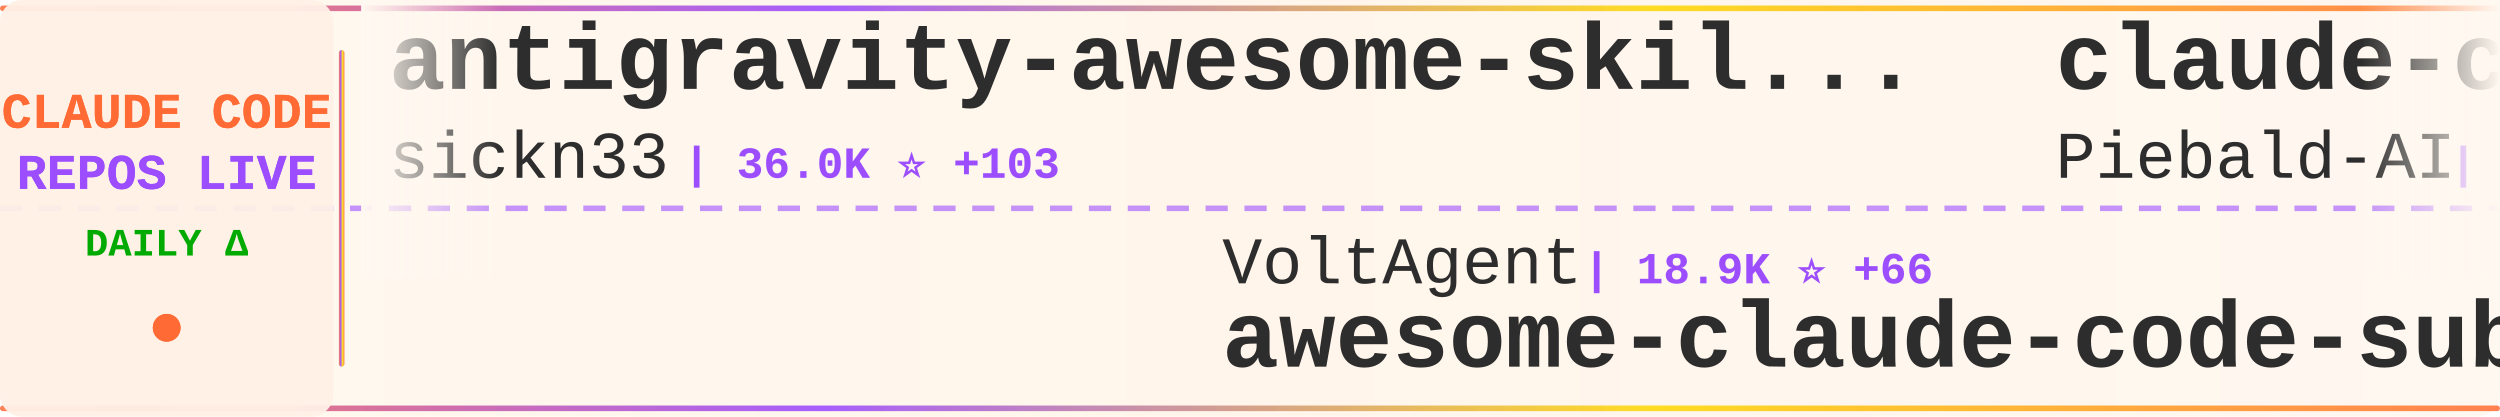
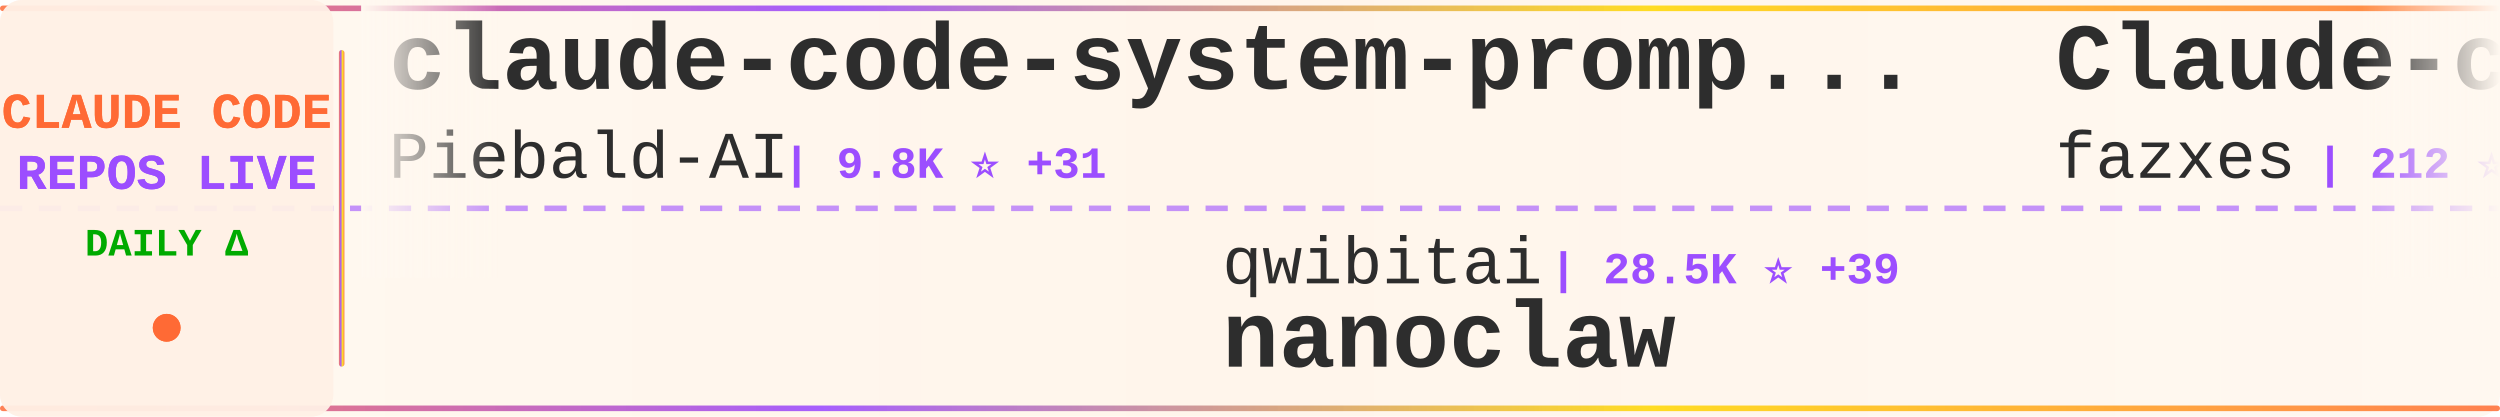
<svg xmlns="http://www.w3.org/2000/svg" width="900" height="150">
  <defs>
    <linearGradient id="tickerBg" x1="0%" y1="0%" x2="100%" y2="0%">
      <stop offset="0%" style="stop-color:#fff8f0;stop-opacity:0.98" />
      <stop offset="50%" style="stop-color:#fff5eb;stop-opacity:1" />
      <stop offset="100%" style="stop-color:#fff8f0;stop-opacity:0.98" />
    </linearGradient>
    <linearGradient id="borderGrad" x1="0%" y1="0%" x2="100%" y2="0%">
      <stop offset="0%" style="stop-color:#FF6B35;stop-opacity:0.85">
        <animate attributeName="stop-opacity" values="0.85;1;0.85" dur="2s" repeatCount="indefinite" />
      </stop>
      <stop offset="33%" style="stop-color:#9C4EFF;stop-opacity:0.9">
        <animate attributeName="stop-opacity" values="0.9;1;0.9" dur="2.2s" repeatCount="indefinite" />
      </stop>
      <stop offset="66%" style="stop-color:#FFD700;stop-opacity:0.85">
        <animate attributeName="stop-opacity" values="0.85;1;0.85" dur="1.8s" repeatCount="indefinite" />
      </stop>
      <stop offset="100%" style="stop-color:#FF6B35;stop-opacity:0.85">
        <animate attributeName="stop-opacity" values="0.85;1;0.85" dur="2s" repeatCount="indefinite" />
      </stop>
    </linearGradient>
    <filter id="textGlow">
      <feGaussianBlur stdDeviation="0.15" result="coloredBlur" />
      <feMerge>
        <feMergeNode in="coloredBlur" />
        <feMergeNode in="SourceGraphic" />
      </feMerge>
    </filter>
    <filter id="metricGlow">
      <feGaussianBlur stdDeviation="0.2" result="coloredBlur" />
      <feMerge>
        <feMergeNode in="coloredBlur" />
        <feMergeNode in="SourceGraphic" />
      </feMerge>
    </filter>
    <linearGradient id="leftFade" x1="0%" y1="0%" x2="100%" y2="0%">
      <stop offset="0%" style="stop-color:#fff8f0;stop-opacity:1" />
      <stop offset="100%" style="stop-color:#fff8f0;stop-opacity:0" />
    </linearGradient>
    <linearGradient id="rightFade" x1="0%" y1="0%" x2="100%" y2="0%">
      <stop offset="0%" style="stop-color:#fff8f0;stop-opacity:0" />
      <stop offset="100%" style="stop-color:#fff8f0;stop-opacity:1" />
    </linearGradient>
  </defs>
  <rect width="900" height="150" fill="url(#tickerBg)" rx="8" />
  <rect x="0" y="2" width="900" height="2" fill="url(#borderGrad)" rx="1" />
  <rect x="0" y="146" width="900" height="2" fill="url(#borderGrad)" rx="1" />
  <line x1="0" y1="75" x2="900" y2="75" stroke="#9C4EFF" stroke-width="2" stroke-dasharray="8 6" opacity="0.6" />
  <rect x="0" y="0" width="120" height="150" fill="#fff0e6" opacity="0.95" rx="8" />
  <text x="60" y="46" font-family="'Courier New', monospace" font-size="18" font-weight="bold" fill="#FF6B35" text-anchor="middle" filter="url(#textGlow)">
    CLAUDE CODE
  </text>
  <text x="60" y="68" font-family="'Courier New', monospace" font-size="18" font-weight="bold" fill="#9C4EFF" text-anchor="middle" filter="url(#textGlow)">
    REPOS LIVE
  </text>
  <text x="60" y="92" font-family="'Courier New', monospace" font-size="14" font-weight="bold" fill="#00aa00" text-anchor="middle">
    DAILY Δ
  </text>
  <circle cx="60" cy="118" r="5" fill="#FF6B35" filter="url(#metricGlow)">
    <animate attributeName="r" values="4;6;4" dur="1.5s" repeatCount="indefinite" />
    <animate attributeName="opacity" values="0.6;1;0.6" dur="1.5s" repeatCount="indefinite" />
  </circle>
  <rect x="122" y="18" width="2" height="114" fill="url(#borderGrad)" rx="1" />
  <clipPath id="tickerClip">
    <rect x="130" y="0" width="770" height="150" />
  </clipPath>
  <g clip-path="url(#tickerClip)">
    <g id="tickerItems">
      <animateTransform attributeName="transform" attributeType="XML" type="translate" from="0 0" to="-3000 0" dur="54s" repeatCount="indefinite" />
      <g transform="translate(0, 0)">
-         <text x="140" y="32" font-family="'Courier New', monospace" font-size="34" font-weight="bold" fill="#2d2d2d">antigravity-awesome-skil...</text>
-         <text x="140" y="64" font-family="'Courier New', monospace" font-size="24" font-weight="normal" fill="#2d2d2d" opacity="1.0">sickn33</text>
-         <text x="246" y="64" font-family="'Courier New', monospace" font-size="16" font-weight="bold" fill="#9C4EFF"> | 36.0K ⭐ +103</text>
+         <text x="140" y="32" font-family="'Courier New', monospace" font-size="34" font-weight="bold" fill="#2d2d2d">claude-code-system-promp...</text>
+         <text x="140" y="64" font-family="'Courier New', monospace" font-size="24" font-weight="normal" fill="#2d2d2d" opacity="1.0">Piebald-AI</text>
+         <text x="282" y="64" font-family="'Courier New', monospace" font-size="16" font-weight="bold" fill="#9C4EFF"> | 9.8K ⭐ +31</text>
      </g>
      <g transform="translate(300, 0)">
-         <text x="140" y="102" font-family="'Courier New', monospace" font-size="24" font-weight="normal" fill="#2d2d2d" opacity="1.0">VoltAgent</text>
-         <text x="270" y="102" font-family="'Courier New', monospace" font-size="16" font-weight="bold" fill="#9C4EFF"> | 18.9K ⭐ +66</text>
-         <text x="140" y="132" font-family="'Courier New', monospace" font-size="34" font-weight="bold" fill="#2d2d2d">awesome-claude-code-suba...</text>
+         <text x="140" y="102" font-family="'Courier New', monospace" font-size="24" font-weight="normal" fill="#2d2d2d" opacity="1.0">qwibitai</text>
+         <text x="258" y="102" font-family="'Courier New', monospace" font-size="16" font-weight="bold" fill="#9C4EFF"> | 28.5K ⭐ +39</text>
+         <text x="140" y="132" font-family="'Courier New', monospace" font-size="34" font-weight="bold" fill="#2d2d2d">nanoclaw</text>
      </g>
      <g transform="translate(600, 0)">
-         <text x="140" y="32" font-family="'Courier New', monospace" font-size="34" font-weight="bold" fill="#2d2d2d">claude-code-system-promp...</text>
-         <text x="140" y="64" font-family="'Courier New', monospace" font-size="24" font-weight="normal" fill="#2d2d2d" opacity="1.0">Piebald-AI</text>
-         <text x="282" y="64" font-family="'Courier New', monospace" font-size="16" font-weight="bold" fill="#9C4EFF"> | 9.8K ⭐ +32</text>
+         <text x="140" y="32" font-family="'Courier New', monospace" font-size="34" font-weight="bold" fill="#2d2d2d">Claude-code</text>
+         <text x="140" y="64" font-family="'Courier New', monospace" font-size="24" font-weight="normal" fill="#2d2d2d" opacity="1.0">fazxes</text>
+         <text x="234" y="64" font-family="'Courier New', monospace" font-size="16" font-weight="bold" fill="#9C4EFF"> | 212 ⭐</text>
      </g>
      <g transform="translate(900, 0)">
-         <text x="140" y="102" font-family="'Courier New', monospace" font-size="24" font-weight="normal" fill="#2d2d2d" opacity="1.0">anthropics</text>
-         <text x="282" y="102" font-family="'Courier New', monospace" font-size="16" font-weight="bold" fill="#9C4EFF"> | 18.4K ⭐ +59</text>
-         <text x="140" y="132" font-family="'Courier New', monospace" font-size="34" font-weight="bold" fill="#2d2d2d">claude-plugins-official</text>
+         <text x="140" y="102" font-family="'Courier New', monospace" font-size="24" font-weight="normal" fill="#2d2d2d" opacity="1.0">pengchengneo</text>
+         <text x="306" y="102" font-family="'Courier New', monospace" font-size="16" font-weight="bold" fill="#9C4EFF"> | 1.3K ⭐ +4</text>
+         <text x="140" y="132" font-family="'Courier New', monospace" font-size="34" font-weight="bold" fill="#2d2d2d">Claude-Code</text>
      </g>
      <g transform="translate(1200, 0)">
        <text x="140" y="32" font-family="'Courier New', monospace" font-size="34" font-weight="bold" fill="#2d2d2d">claude-code</text>
-         <text x="140" y="64" font-family="'Courier New', monospace" font-size="24" font-weight="normal" fill="#2d2d2d" opacity="1.0">claude-code-best</text>
-         <text x="354" y="64" font-family="'Courier New', monospace" font-size="16" font-weight="bold" fill="#9C4EFF"> | 17.4K ⭐ +46</text>
+         <text x="140" y="64" font-family="'Courier New', monospace" font-size="24" font-weight="normal" fill="#2d2d2d" opacity="1.0">anthropics</text>
+         <text x="282" y="64" font-family="'Courier New', monospace" font-size="16" font-weight="bold" fill="#9C4EFF"> | 119.8K ⭐ +240</text>
      </g>
      <g transform="translate(1500, 0)">
-         <text x="140" y="102" font-family="'Courier New', monospace" font-size="24" font-weight="normal" fill="#2d2d2d" opacity="1.0">edmund-io</text>
-         <text x="270" y="102" font-family="'Courier New', monospace" font-size="16" font-weight="bold" fill="#9C4EFF"> | 1.4K ⭐ +3</text>
-         <text x="140" y="132" font-family="'Courier New', monospace" font-size="34" font-weight="bold" fill="#2d2d2d">edmunds-claude-code</text>
-       </g>
-       <g transform="translate(1800, 0)">
-         <text x="140" y="32" font-family="'Courier New', monospace" font-size="34" font-weight="bold" fill="#2d2d2d">claude-code-templates</text>
-         <text x="140" y="64" font-family="'Courier New', monospace" font-size="24" font-weight="normal" fill="#2d2d2d" opacity="1.0">davila7</text>
-         <text x="246" y="64" font-family="'Courier New', monospace" font-size="16" font-weight="bold" fill="#9C4EFF"> | 26.6K ⭐ +64</text>
-       </g>
-       <g transform="translate(2100, 0)">
-         <text x="140" y="102" font-family="'Courier New', monospace" font-size="24" font-weight="normal" fill="#2d2d2d" opacity="1.0">diet103</text>
-         <text x="246" y="102" font-family="'Courier New', monospace" font-size="16" font-weight="bold" fill="#9C4EFF"> | 9.6K ⭐ +8</text>
-         <text x="140" y="132" font-family="'Courier New', monospace" font-size="34" font-weight="bold" fill="#2d2d2d">claude-code-infrastructu...</text>
-       </g>
-       <g transform="translate(2400, 0)">
-         <text x="140" y="32" font-family="'Courier New', monospace" font-size="34" font-weight="bold" fill="#2d2d2d">claude-code-source</text>
-         <text x="140" y="64" font-family="'Courier New', monospace" font-size="24" font-weight="normal" fill="#2d2d2d" opacity="1.0">JrCx7scC</text>
-         <text x="258" y="64" font-family="'Courier New', monospace" font-size="16" font-weight="bold" fill="#9C4EFF"> | 364 ⭐</text>
-       </g>
-       <g transform="translate(2700, 0)">
        <text x="140" y="102" font-family="'Courier New', monospace" font-size="24" font-weight="normal" fill="#2d2d2d" opacity="1.0">777genius</text>
        <text x="270" y="102" font-family="'Courier New', monospace" font-size="16" font-weight="bold" fill="#9C4EFF"> | 905 ⭐ +1</text>
        <text x="140" y="132" font-family="'Courier New', monospace" font-size="34" font-weight="bold" fill="#2d2d2d">claude-code-source-code</text>
      </g>
+       <g transform="translate(1800, 0)">
+         <text x="140" y="32" font-family="'Courier New', monospace" font-size="34" font-weight="bold" fill="#2d2d2d">free-claude-code</text>
+         <text x="140" y="64" font-family="'Courier New', monospace" font-size="24" font-weight="normal" fill="#2d2d2d" opacity="1.0">Alishahryar1</text>
+         <text x="306" y="64" font-family="'Courier New', monospace" font-size="16" font-weight="bold" fill="#9C4EFF"> | 20.0K ⭐ +483</text>
+       </g>
+       <g transform="translate(2100, 0)">
+         <text x="140" y="102" font-family="'Courier New', monospace" font-size="24" font-weight="normal" fill="#2d2d2d" opacity="1.0">codeaashu</text>
+         <text x="270" y="102" font-family="'Courier New', monospace" font-size="16" font-weight="bold" fill="#9C4EFF"> | 2.4K ⭐ +9</text>
+         <text x="140" y="132" font-family="'Courier New', monospace" font-size="34" font-weight="bold" fill="#2d2d2d">claude-code</text>
+       </g>
+       <g transform="translate(2400, 0)">
+         <text x="140" y="32" font-family="'Courier New', monospace" font-size="34" font-weight="bold" fill="#2d2d2d">claude_code_src</text>
+         <text x="140" y="64" font-family="'Courier New', monospace" font-size="24" font-weight="normal" fill="#2d2d2d" opacity="1.0">ponponon</text>
+         <text x="258" y="64" font-family="'Courier New', monospace" font-size="16" font-weight="bold" fill="#9C4EFF"> | 2.2K ⭐ +3</text>
+       </g>
+       <g transform="translate(2700, 0)">
+         <text x="140" y="102" font-family="'Courier New', monospace" font-size="24" font-weight="normal" fill="#2d2d2d" opacity="1.0">hangsman</text>
+         <text x="258" y="102" font-family="'Courier New', monospace" font-size="16" font-weight="bold" fill="#9C4EFF"> | 765 ⭐ +1</text>
+         <text x="140" y="132" font-family="'Courier New', monospace" font-size="34" font-weight="bold" fill="#2d2d2d">claude-code-source</text>
+       </g>
      <g transform="translate(3000, 0)">
-         <text x="140" y="32" font-family="'Courier New', monospace" font-size="34" font-weight="bold" fill="#2d2d2d">antigravity-awesome-skil...</text>
-         <text x="140" y="64" font-family="'Courier New', monospace" font-size="24" font-weight="normal" fill="#2d2d2d" opacity="1.0">sickn33</text>
-         <text x="246" y="64" font-family="'Courier New', monospace" font-size="16" font-weight="bold" fill="#9C4EFF"> | 36.0K ⭐ +103</text>
+         <text x="140" y="32" font-family="'Courier New', monospace" font-size="34" font-weight="bold" fill="#2d2d2d">claude-code-system-promp...</text>
+         <text x="140" y="64" font-family="'Courier New', monospace" font-size="24" font-weight="normal" fill="#2d2d2d" opacity="1.0">Piebald-AI</text>
+         <text x="282" y="64" font-family="'Courier New', monospace" font-size="16" font-weight="bold" fill="#9C4EFF"> | 9.8K ⭐ +31</text>
      </g>
      <g transform="translate(3300, 0)">
-         <text x="140" y="102" font-family="'Courier New', monospace" font-size="24" font-weight="normal" fill="#2d2d2d" opacity="1.0">VoltAgent</text>
-         <text x="270" y="102" font-family="'Courier New', monospace" font-size="16" font-weight="bold" fill="#9C4EFF"> | 18.9K ⭐ +66</text>
-         <text x="140" y="132" font-family="'Courier New', monospace" font-size="34" font-weight="bold" fill="#2d2d2d">awesome-claude-code-suba...</text>
+         <text x="140" y="102" font-family="'Courier New', monospace" font-size="24" font-weight="normal" fill="#2d2d2d" opacity="1.0">qwibitai</text>
+         <text x="258" y="102" font-family="'Courier New', monospace" font-size="16" font-weight="bold" fill="#9C4EFF"> | 28.5K ⭐ +39</text>
+         <text x="140" y="132" font-family="'Courier New', monospace" font-size="34" font-weight="bold" fill="#2d2d2d">nanoclaw</text>
      </g>
      <g transform="translate(3600, 0)">
-         <text x="140" y="32" font-family="'Courier New', monospace" font-size="34" font-weight="bold" fill="#2d2d2d">claude-code-system-promp...</text>
-         <text x="140" y="64" font-family="'Courier New', monospace" font-size="24" font-weight="normal" fill="#2d2d2d" opacity="1.0">Piebald-AI</text>
-         <text x="282" y="64" font-family="'Courier New', monospace" font-size="16" font-weight="bold" fill="#9C4EFF"> | 9.8K ⭐ +32</text>
+         <text x="140" y="32" font-family="'Courier New', monospace" font-size="34" font-weight="bold" fill="#2d2d2d">Claude-code</text>
+         <text x="140" y="64" font-family="'Courier New', monospace" font-size="24" font-weight="normal" fill="#2d2d2d" opacity="1.0">fazxes</text>
+         <text x="234" y="64" font-family="'Courier New', monospace" font-size="16" font-weight="bold" fill="#9C4EFF"> | 212 ⭐</text>
      </g>
      <g transform="translate(3900, 0)">
-         <text x="140" y="102" font-family="'Courier New', monospace" font-size="24" font-weight="normal" fill="#2d2d2d" opacity="1.0">anthropics</text>
-         <text x="282" y="102" font-family="'Courier New', monospace" font-size="16" font-weight="bold" fill="#9C4EFF"> | 18.4K ⭐ +59</text>
-         <text x="140" y="132" font-family="'Courier New', monospace" font-size="34" font-weight="bold" fill="#2d2d2d">claude-plugins-official</text>
+         <text x="140" y="102" font-family="'Courier New', monospace" font-size="24" font-weight="normal" fill="#2d2d2d" opacity="1.0">pengchengneo</text>
+         <text x="306" y="102" font-family="'Courier New', monospace" font-size="16" font-weight="bold" fill="#9C4EFF"> | 1.3K ⭐ +4</text>
+         <text x="140" y="132" font-family="'Courier New', monospace" font-size="34" font-weight="bold" fill="#2d2d2d">Claude-Code</text>
      </g>
    </g>
  </g>
  <rect x="130" y="0" width="50" height="100" fill="url(#leftFade)" />
  <rect x="850" y="0" width="50" height="100" fill="url(#rightFade)" />
</svg>
